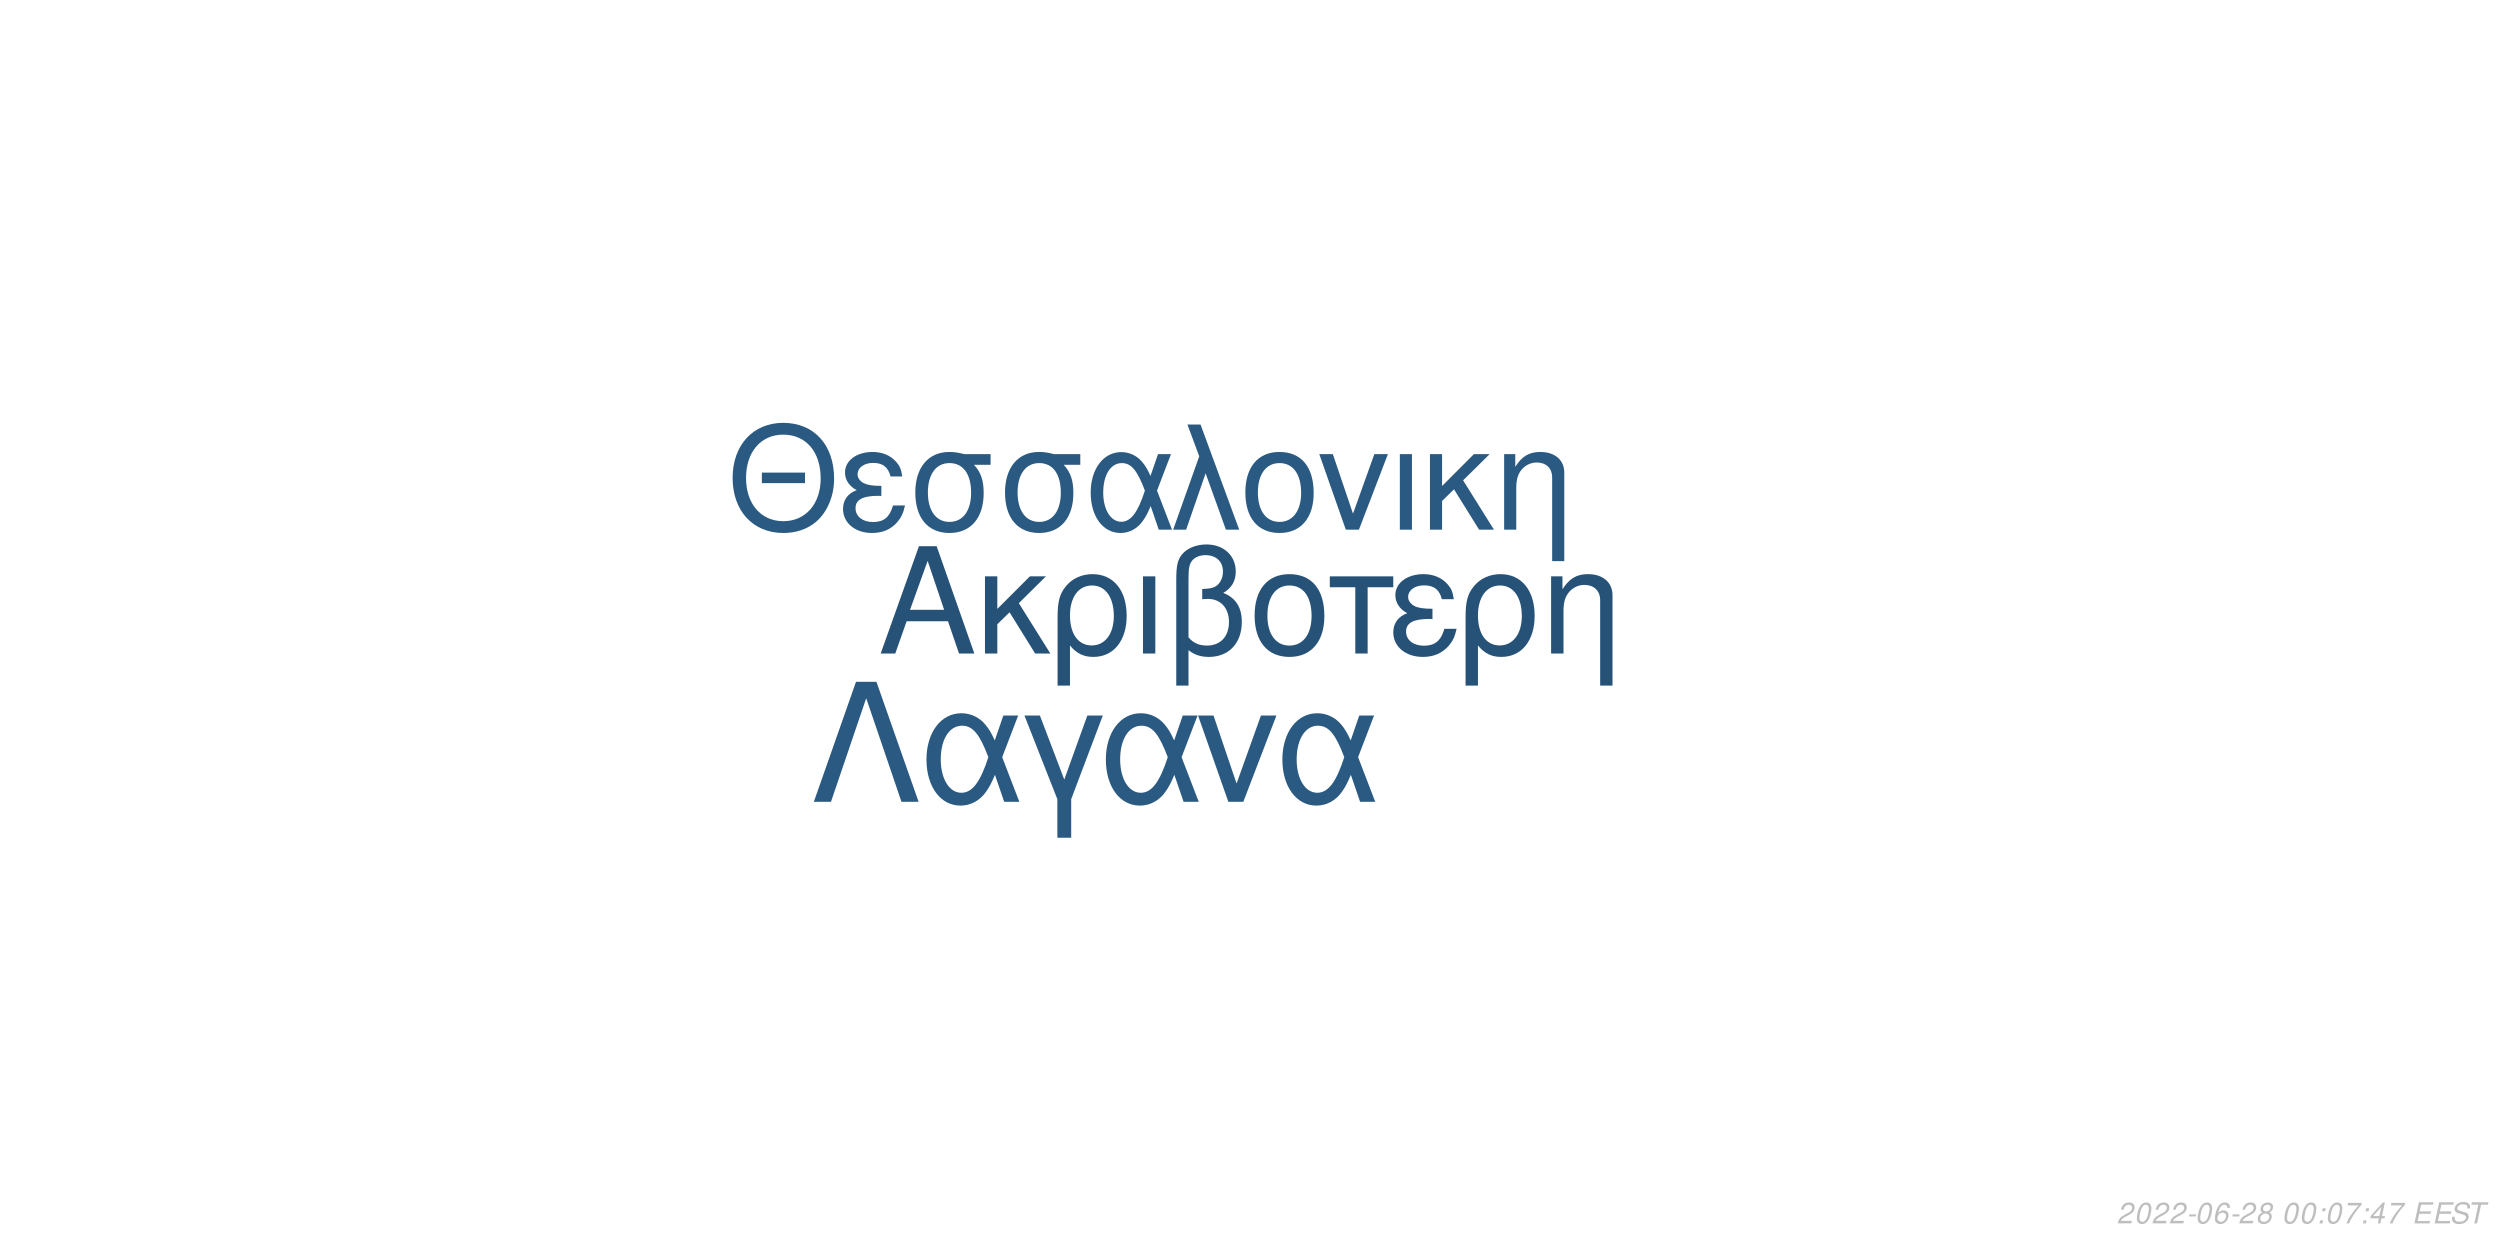
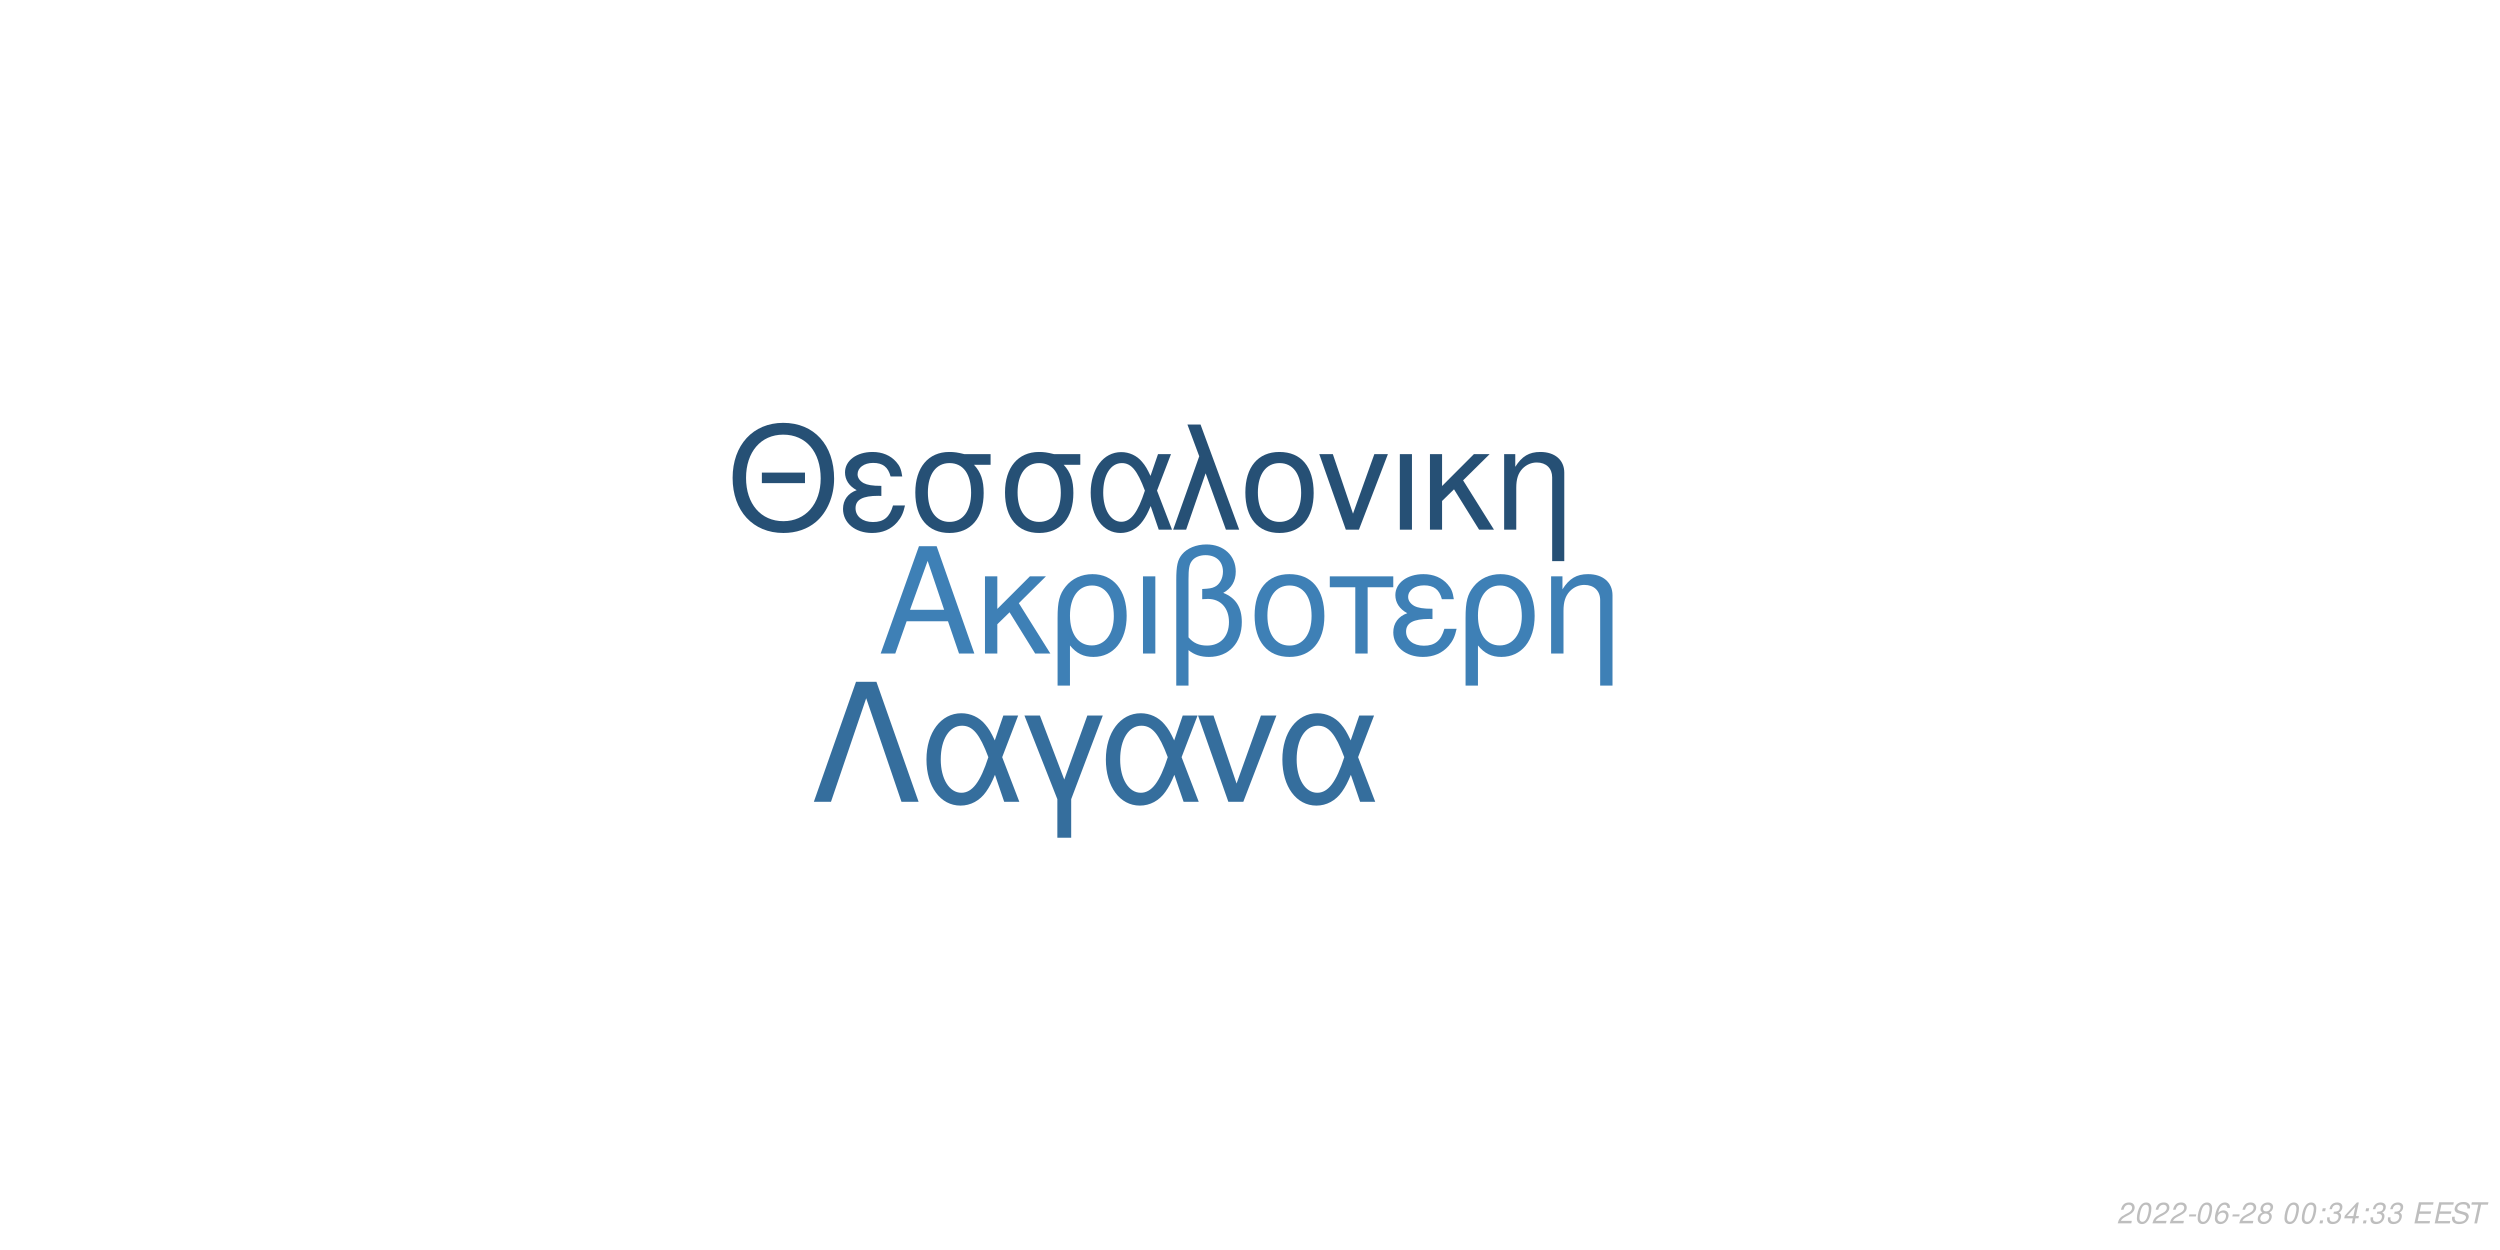
<svg xmlns="http://www.w3.org/2000/svg" xmlns:xlink="http://www.w3.org/1999/xlink" width="864pt" height="432pt" viewBox="0 0 864 432" version="1.1">
  <defs>
    <g>
      <symbol overflow="visible" id="glyph0-0">
        <path style="stroke:none;" d="" />
      </symbol>
      <symbol overflow="visible" id="glyph0-1">
        <path style="stroke:none;" d="M 24.125 -11.141 L 27.938 0 L 33.234 0 L 20.203 -37.094 L 14.094 -37.094 L 0.859 0 L 5.906 0 L 9.828 -11.141 Z M 22.797 -15.109 L 11 -15.109 L 17.094 -32.016 Z M 22.797 -15.109 " />
      </symbol>
      <symbol overflow="visible" id="glyph0-2">
        <path style="stroke:none;" d="M 7.172 -15.422 L 7.172 -26.672 L 2.906 -26.672 L 2.906 0 L 7.172 0 L 7.172 -10.125 L 11.406 -14.25 L 20.25 0 L 25.5 0 L 14.609 -17.406 L 23.969 -26.672 L 18.422 -26.672 Z M 7.172 -15.422 " />
      </symbol>
      <symbol overflow="visible" id="glyph0-3">
        <path style="stroke:none;" d="M 3 11.094 L 7.281 11.094 L 7.281 -2.797 C 9.516 -0.047 11.953 1.172 15.375 1.172 C 22.344 1.172 26.875 -4.422 26.875 -13.031 C 26.875 -21.891 22.297 -27.438 15.062 -27.438 C 11.297 -27.438 7.984 -25.906 5.797 -23.156 C 3.672 -20.516 3 -17.969 3 -12.359 Z M 14.906 -23.516 C 19.547 -23.516 22.438 -19.438 22.438 -12.922 C 22.438 -6.812 19.391 -2.797 14.812 -2.797 C 10.172 -2.797 7.281 -6.766 7.281 -13.125 C 7.281 -19.484 10.234 -23.516 14.906 -23.516 Z M 14.906 -23.516 " />
      </symbol>
      <symbol overflow="visible" id="glyph0-4">
        <path style="stroke:none;" d="M 3.516 0 L 7.781 0 L 7.781 -26.672 L 3.516 -26.672 Z M 3.516 0 " />
      </symbol>
      <symbol overflow="visible" id="glyph0-5">
        <path style="stroke:none;" d="M 4.016 11.094 L 8.25 11.094 L 8.25 -1.172 C 10.172 0.406 12.422 1.172 15.312 1.172 C 22.188 1.172 26.672 -3.609 26.672 -10.891 C 26.672 -15.984 24.578 -19.234 20.25 -20.969 C 23.109 -22.547 24.578 -25.031 24.578 -28.344 C 24.578 -33.844 20.406 -37.703 14.453 -37.703 C 10.938 -37.703 7.734 -36.391 6 -34.25 C 4.484 -32.422 4.016 -30.328 4.016 -25.391 Z M 8.25 -25.656 C 8.25 -29.359 8.5 -30.844 9.469 -32.062 C 10.375 -33.281 12.156 -34 14.094 -34 C 17.812 -34 20.156 -31.812 20.156 -28.297 C 20.156 -25.953 18.984 -23.812 17.297 -23.047 C 16.281 -22.547 15.469 -22.438 12.984 -22.297 L 12.984 -18.781 C 13.734 -18.828 14.344 -18.875 14.969 -18.875 C 19.344 -18.875 22.234 -15.719 22.234 -10.891 C 22.234 -5.906 19.281 -2.75 14.656 -2.75 C 11.953 -2.75 9.922 -3.609 8.25 -5.594 Z M 8.25 -25.656 " />
      </symbol>
      <symbol overflow="visible" id="glyph0-6">
        <path style="stroke:none;" d="M 14.094 -27.438 C 6.562 -27.438 2.094 -22.094 2.094 -13.125 C 2.094 -4.125 6.562 1.172 14.141 1.172 C 21.672 1.172 26.203 -4.172 26.203 -12.922 C 26.203 -22.188 21.828 -27.438 14.094 -27.438 Z M 14.141 -23.516 C 18.938 -23.516 21.781 -19.594 21.781 -12.984 C 21.781 -6.672 18.828 -2.75 14.141 -2.75 C 9.422 -2.75 6.516 -6.672 6.516 -13.125 C 6.516 -19.594 9.422 -23.516 14.141 -23.516 Z M 14.141 -23.516 " />
      </symbol>
      <symbol overflow="visible" id="glyph0-7">
        <path style="stroke:none;" d="M 7.891 0 L 12.156 0 L 12.156 -22.906 L 21.016 -22.906 L 21.016 -26.672 L -0.922 -26.672 L -0.922 -22.906 L 7.891 -22.906 Z M 7.891 0 " />
      </symbol>
      <symbol overflow="visible" id="glyph0-8">
        <path style="stroke:none;" d="M 14.562 -15.469 C 11.344 -15.469 9.562 -15.781 8.297 -16.438 C 6.922 -17.203 6.156 -18.328 6.156 -19.547 C 6.156 -21.891 8.453 -23.562 11.656 -23.562 C 15.062 -23.562 16.953 -22.094 17.812 -18.781 L 21.938 -18.781 C 21.578 -21.266 21.062 -22.5 19.797 -23.922 C 17.812 -26.203 14.906 -27.438 11.453 -27.438 C 5.797 -27.438 1.734 -24.375 1.734 -20.203 C 1.734 -17.609 3.156 -15.375 5.859 -13.938 C 2.797 -12.875 1.016 -10.484 1.016 -7.328 C 1.016 -2.391 5.297 1.172 11.25 1.172 C 14.969 1.172 17.906 -0.109 20.156 -2.641 C 21.578 -4.328 22.297 -5.797 22.906 -8.547 L 18.672 -8.547 C 17.5 -4.422 15.422 -2.703 11.609 -2.703 C 7.938 -2.703 5.438 -4.688 5.438 -7.578 C 5.438 -10.578 7.938 -11.953 13.484 -11.953 C 13.641 -11.953 14.094 -11.953 14.562 -11.906 Z M 14.562 -15.469 " />
      </symbol>
      <symbol overflow="visible" id="glyph0-9">
        <path style="stroke:none;" d="M 3.562 -26.672 L 3.562 0 L 7.844 0 L 7.844 -14.703 C 7.844 -17.906 8.5 -19.891 10.031 -21.531 C 11.406 -22.953 13.188 -23.719 15.062 -23.719 C 18.375 -23.719 20.516 -21.672 20.516 -18.469 L 20.516 11.094 L 24.781 11.094 L 24.781 -20.156 C 24.781 -24.578 21.469 -27.438 16.328 -27.438 C 12.359 -27.438 9.828 -25.906 7.484 -22.188 L 7.484 -26.672 Z M 3.562 -26.672 " />
      </symbol>
      <symbol overflow="visible" id="glyph1-0">
        <path style="stroke:none;" d="" />
      </symbol>
      <symbol overflow="visible" id="glyph1-1">
        <path style="stroke:none;" d="M 26.859 -19.734 L 11.953 -19.734 L 11.953 -16.094 L 26.859 -16.094 Z M 19.328 -36.922 C 8.922 -36.922 1.844 -29.25 1.844 -17.891 C 1.844 -6.484 8.875 1.141 19.391 1.141 C 23.812 1.141 27.703 -0.203 30.641 -2.688 C 34.578 -6.031 36.922 -11.656 36.922 -17.594 C 36.922 -29.297 30 -36.922 19.328 -36.922 Z M 19.328 -32.844 C 27.203 -32.844 32.281 -26.906 32.281 -17.688 C 32.281 -8.922 27.062 -2.938 19.391 -2.938 C 11.609 -2.938 6.484 -8.922 6.484 -17.891 C 6.484 -26.859 11.609 -32.844 19.328 -32.844 Z M 19.328 -32.844 " />
      </symbol>
      <symbol overflow="visible" id="glyph1-2">
        <path style="stroke:none;" d="M 14.25 -15.141 C 11.109 -15.141 9.375 -15.453 8.125 -16.094 C 6.781 -16.844 6.031 -17.938 6.031 -19.141 C 6.031 -21.422 8.266 -23.078 11.406 -23.078 C 14.75 -23.078 16.594 -21.625 17.438 -18.391 L 21.469 -18.391 C 21.125 -20.828 20.625 -22.031 19.391 -23.422 C 17.438 -25.656 14.594 -26.859 11.219 -26.859 C 5.688 -26.859 1.688 -23.875 1.688 -19.781 C 1.688 -17.234 3.094 -15.047 5.734 -13.656 C 2.734 -12.609 1 -10.266 1 -7.172 C 1 -2.344 5.188 1.141 11.016 1.141 C 14.656 1.141 17.547 -0.094 19.734 -2.594 C 21.125 -4.234 21.828 -5.688 22.422 -8.375 L 18.281 -8.375 C 17.141 -4.328 15.094 -2.641 11.359 -2.641 C 7.766 -2.641 5.328 -4.578 5.328 -7.422 C 5.328 -10.359 7.766 -11.703 13.203 -11.703 C 13.359 -11.703 13.797 -11.703 14.25 -11.656 Z M 14.25 -15.141 " />
      </symbol>
      <symbol overflow="visible" id="glyph1-3">
        <path style="stroke:none;" d="M 29 -26.109 L 19.938 -26.109 C 17.594 -26.703 16.438 -26.859 14.703 -26.859 C 7.469 -26.859 2.984 -21.469 2.984 -12.859 C 2.984 -4.031 7.375 1.141 14.797 1.141 C 22.172 1.141 26.609 -4.078 26.609 -12.656 C 26.609 -17.047 25.656 -19.828 23.266 -22.422 L 29 -22.422 Z M 14.797 -23.016 C 19.531 -23.016 22.266 -19.234 22.266 -12.75 C 22.266 -6.531 19.438 -2.688 14.797 -2.688 C 10.172 -2.688 7.328 -6.531 7.328 -12.859 C 7.328 -19.188 10.172 -23.016 14.797 -23.016 Z M 14.797 -23.016 " />
      </symbol>
      <symbol overflow="visible" id="glyph1-4">
        <path style="stroke:none;" d="M 29.344 -26.109 L 24.859 -26.109 L 22.266 -18.578 C 21.125 -21.031 20.484 -22.125 19.328 -23.469 C 17.547 -25.609 14.906 -26.812 12.156 -26.812 C 5.984 -26.812 1.594 -20.984 1.594 -12.812 C 1.594 -4.578 5.828 1.141 11.906 1.141 C 14.953 1.141 17.734 -0.344 19.625 -3.047 C 20.672 -4.531 21.281 -5.688 22.328 -8.172 L 25.109 0 L 29.703 0 L 24.516 -13.5 Z M 20.328 -13.5 C 17.891 -5.922 15.453 -2.734 12.156 -2.734 C 8.516 -2.734 5.922 -6.922 5.922 -12.812 C 5.922 -18.938 8.516 -23.016 12.359 -23.016 C 15.594 -23.016 17.688 -20.531 20.328 -13.5 Z M 20.328 -13.5 " />
      </symbol>
      <symbol overflow="visible" id="glyph1-5">
        <path style="stroke:none;" d="M 1.094 0 L 5.578 0 L 12.312 -19.484 L 19.328 0 L 23.922 0 L 10.562 -36.328 L 6.031 -36.328 L 10.109 -25.359 Z M 1.094 0 " />
      </symbol>
      <symbol overflow="visible" id="glyph1-6">
        <path style="stroke:none;" d="M 13.797 -26.859 C 6.422 -26.859 2.047 -21.625 2.047 -12.859 C 2.047 -4.031 6.422 1.141 13.859 1.141 C 21.234 1.141 25.656 -4.078 25.656 -12.656 C 25.656 -21.719 21.375 -26.859 13.797 -26.859 Z M 13.859 -23.016 C 18.531 -23.016 21.328 -19.188 21.328 -12.703 C 21.328 -6.531 18.438 -2.688 13.859 -2.688 C 9.219 -2.688 6.375 -6.531 6.375 -12.859 C 6.375 -19.188 9.219 -23.016 13.859 -23.016 Z M 13.859 -23.016 " />
      </symbol>
      <symbol overflow="visible" id="glyph1-7">
        <path style="stroke:none;" d="M 14.297 0 L 24.312 -26.109 L 19.625 -26.109 L 12.25 -5.531 L 5.281 -26.109 L 0.594 -26.109 L 9.766 0 Z M 14.297 0 " />
      </symbol>
      <symbol overflow="visible" id="glyph1-8">
        <path style="stroke:none;" d="M 3.438 0 L 7.625 0 L 7.625 -26.109 L 3.438 -26.109 Z M 3.438 0 " />
      </symbol>
      <symbol overflow="visible" id="glyph1-9">
        <path style="stroke:none;" d="M 7.031 -15.094 L 7.031 -26.109 L 2.844 -26.109 L 2.844 0 L 7.031 0 L 7.031 -9.922 L 11.156 -13.953 L 19.828 0 L 24.969 0 L 14.297 -17.047 L 23.469 -26.109 L 18.031 -26.109 Z M 7.031 -15.094 " />
      </symbol>
      <symbol overflow="visible" id="glyph1-10">
        <path style="stroke:none;" d="M 3.484 -26.109 L 3.484 0 L 7.672 0 L 7.672 -14.406 C 7.672 -17.547 8.328 -19.484 9.812 -21.078 C 11.156 -22.469 12.906 -23.219 14.75 -23.219 C 17.984 -23.219 20.078 -21.234 20.078 -18.094 L 20.078 10.859 L 24.266 10.859 L 24.266 -19.734 C 24.266 -24.062 21.031 -26.859 16 -26.859 C 12.109 -26.859 9.609 -25.359 7.328 -21.719 L 7.328 -26.109 Z M 3.484 -26.109 " />
      </symbol>
      <symbol overflow="visible" id="glyph2-0">
        <path style="stroke:none;" d="" />
      </symbol>
      <symbol overflow="visible" id="glyph2-1">
        <path style="stroke:none;" d="M 22.531 -41.484 L 15.484 -41.484 L 0.906 0 L 6.828 0 L 19 -35.797 L 31.188 0 L 37.109 0 Z M 22.531 -41.484 " />
      </symbol>
      <symbol overflow="visible" id="glyph2-2">
        <path style="stroke:none;" d="M 33.516 -29.812 L 28.391 -29.812 L 25.438 -21.219 C 24.125 -24.016 23.391 -25.266 22.078 -26.797 C 20.031 -29.25 17.016 -30.609 13.891 -30.609 C 6.828 -30.609 1.828 -23.953 1.828 -14.625 C 1.828 -5.234 6.656 1.312 13.594 1.312 C 17.078 1.312 20.266 -0.391 22.422 -3.469 C 23.609 -5.172 24.297 -6.484 25.5 -9.328 L 28.688 0 L 33.922 0 L 28 -15.422 Z M 23.219 -15.422 C 20.422 -6.766 17.641 -3.125 13.891 -3.125 C 9.734 -3.125 6.766 -7.906 6.766 -14.625 C 6.766 -21.625 9.734 -26.297 14.109 -26.297 C 17.812 -26.297 20.203 -23.453 23.219 -15.422 Z M 23.219 -15.422 " />
      </symbol>
      <symbol overflow="visible" id="glyph2-3">
        <path style="stroke:none;" d="M 12.062 12.406 L 16.844 12.406 L 16.844 -0.906 L 27.766 -29.812 L 22.422 -29.812 L 14.453 -7.688 L 6.031 -29.812 L 0.688 -29.812 L 12.062 -0.906 Z M 12.062 12.406 " />
      </symbol>
      <symbol overflow="visible" id="glyph2-4">
        <path style="stroke:none;" d="M 16.328 0 L 27.766 -29.812 L 22.422 -29.812 L 14 -6.312 L 6.031 -29.812 L 0.688 -29.812 L 11.156 0 Z M 16.328 0 " />
      </symbol>
      <symbol overflow="visible" id="glyph3-0">
        <path style="stroke:none;" d="" />
      </symbol>
      <symbol overflow="visible" id="glyph3-1">
        <path style="stroke:none;" d="M 5.234 -0.875 L 1.469 -0.875 C 1.641 -1.375 2.203 -1.891 3.109 -2.344 L 4.234 -2.938 C 5.562 -3.625 6.219 -4.469 6.219 -5.484 C 6.219 -5.938 6.062 -6.359 5.797 -6.656 C 5.469 -7.047 4.984 -7.234 4.312 -7.234 C 2.766 -7.234 1.891 -6.453 1.484 -4.734 L 2.375 -4.734 C 2.484 -5.188 2.609 -5.484 2.797 -5.75 C 3.094 -6.203 3.609 -6.453 4.188 -6.453 C 4.891 -6.453 5.344 -6.031 5.344 -5.375 C 5.344 -4.703 4.859 -4.094 4.016 -3.656 L 2.984 -3.125 C 1.234 -2.188 0.797 -1.656 0.344 -0.016 L 5.047 -0.016 Z M 5.234 -0.875 " />
      </symbol>
      <symbol overflow="visible" id="glyph3-2">
        <path style="stroke:none;" d="M 4.203 -7.234 C 3.375 -7.234 2.688 -6.812 2.125 -5.984 C 1.484 -5.047 0.984 -3.188 0.984 -1.734 C 0.984 -1.109 1.172 -0.562 1.484 -0.266 C 1.797 0.047 2.281 0.234 2.766 0.234 C 3.625 0.234 4.281 -0.156 4.859 -1.016 C 5.516 -1.953 6 -3.797 6 -5.266 C 6 -6.5 5.328 -7.234 4.203 -7.234 Z M 4.094 -6.453 C 4.734 -6.453 5.125 -5.984 5.125 -5.156 C 5.125 -4.203 4.781 -2.625 4.406 -1.812 C 3.984 -0.938 3.516 -0.547 2.875 -0.547 C 2.25 -0.547 1.875 -1.031 1.875 -1.828 C 1.875 -2.797 2.203 -4.344 2.594 -5.203 C 2.984 -6.047 3.453 -6.453 4.094 -6.453 Z M 4.094 -6.453 " />
      </symbol>
      <symbol overflow="visible" id="glyph3-3">
        <path style="stroke:none;" d="M 3.516 -3.125 L 1.125 -3.125 L 0.969 -2.406 L 3.359 -2.406 Z M 3.516 -3.125 " />
      </symbol>
      <symbol overflow="visible" id="glyph3-4">
        <path style="stroke:none;" d="M 6.125 -5.344 L 6.141 -5.625 C 6.141 -6.609 5.453 -7.234 4.391 -7.234 C 3.438 -7.234 2.641 -6.719 2.016 -5.703 C 1.422 -4.781 0.938 -2.953 0.938 -1.688 C 0.938 -0.516 1.688 0.234 2.859 0.234 C 3.703 0.234 4.438 -0.156 5 -0.875 C 5.406 -1.422 5.672 -2.156 5.672 -2.766 C 5.672 -3.812 4.969 -4.5 3.906 -4.5 C 3.234 -4.5 2.672 -4.234 2.094 -3.625 C 2.406 -5.375 3.234 -6.453 4.25 -6.453 C 4.703 -6.453 5.062 -6.234 5.172 -5.844 C 5.203 -5.719 5.234 -5.578 5.25 -5.344 Z M 3.656 -3.734 C 4.344 -3.734 4.797 -3.281 4.797 -2.625 C 4.797 -1.469 3.984 -0.547 2.984 -0.547 C 2.297 -0.547 1.812 -1.047 1.812 -1.766 C 1.812 -2.859 2.625 -3.734 3.656 -3.734 Z M 3.656 -3.734 " />
      </symbol>
      <symbol overflow="visible" id="glyph3-5">
        <path style="stroke:none;" d="M 4.766 -3.797 C 5.078 -3.969 5.234 -4.078 5.438 -4.234 C 5.812 -4.594 6.062 -5.172 6.062 -5.734 C 6.062 -6.625 5.344 -7.234 4.266 -7.234 C 2.812 -7.234 1.703 -6.219 1.703 -4.875 C 1.703 -4.406 1.875 -4.125 2.359 -3.812 C 1.297 -3.312 0.75 -2.516 0.75 -1.469 C 0.75 -0.438 1.547 0.234 2.812 0.234 C 3.656 0.234 4.359 -0.094 4.938 -0.734 C 5.359 -1.234 5.609 -1.859 5.609 -2.438 C 5.609 -3.047 5.312 -3.516 4.766 -3.797 Z M 4.109 -6.453 C 4.797 -6.453 5.188 -6.125 5.188 -5.578 C 5.188 -5.266 5.062 -4.922 4.859 -4.672 C 4.562 -4.312 4.188 -4.156 3.656 -4.156 C 2.984 -4.156 2.594 -4.453 2.594 -4.984 C 2.594 -5.859 3.203 -6.453 4.109 -6.453 Z M 3.453 -3.406 C 4.234 -3.406 4.734 -2.984 4.734 -2.312 C 4.734 -1.312 3.922 -0.547 2.875 -0.547 C 2.125 -0.547 1.625 -0.969 1.625 -1.625 C 1.625 -2.609 2.438 -3.406 3.453 -3.406 Z M 3.453 -3.406 " />
      </symbol>
      <symbol overflow="visible" id="glyph3-6">
        <path style="stroke:none;" d="" />
      </symbol>
      <symbol overflow="visible" id="glyph3-7">
        <path style="stroke:none;" d="M 2.359 -1.031 L 1.312 -1.031 L 1.094 0 L 2.141 0 Z M 3.266 -5.234 L 2.219 -5.234 L 2 -4.203 L 3.047 -4.203 Z M 3.266 -5.234 " />
      </symbol>
      <symbol overflow="visible" id="glyph3-8">
-         <path style="stroke:none;" d="M 6.703 -7.094 L 1.953 -7.094 L 1.766 -6.219 L 5.594 -6.219 C 3.344 -3.688 2.266 -2.109 1.375 0 L 2.344 0 C 3.031 -1.906 4.828 -4.594 6.547 -6.281 Z M 6.703 -7.094 " />
+         <path style="stroke:none;" d="M 2.922 -3.312 C 3.125 -3.344 3.234 -3.344 3.375 -3.344 C 4.203 -3.344 4.688 -3 4.688 -2.406 C 4.688 -1.312 3.906 -0.547 2.781 -0.547 C 2.047 -0.547 1.594 -0.938 1.594 -1.562 C 1.594 -1.719 1.609 -1.844 1.656 -2.094 L 0.766 -2.094 C 0.734 -1.797 0.719 -1.641 0.719 -1.469 C 0.719 -0.375 1.406 0.234 2.641 0.234 C 3.547 0.234 4.297 -0.078 4.812 -0.656 C 5.266 -1.156 5.562 -1.875 5.562 -2.547 C 5.562 -3.125 5.344 -3.453 4.797 -3.734 C 5.641 -4.234 6.016 -4.844 6.016 -5.734 C 6.016 -6.656 5.312 -7.234 4.203 -7.234 C 3.375 -7.234 2.672 -6.938 2.188 -6.375 C 1.891 -6.031 1.703 -5.641 1.516 -4.906 L 2.391 -4.906 C 2.5 -5.359 2.594 -5.594 2.734 -5.812 C 3.047 -6.234 3.516 -6.453 4.078 -6.453 C 4.734 -6.453 5.141 -6.125 5.141 -5.578 C 5.141 -5.188 5.016 -4.797 4.797 -4.547 C 4.516 -4.234 4 -4.062 3.266 -4.062 L 3.078 -4.062 Z M 2.922 -3.312 " />
      </symbol>
      <symbol overflow="visible" id="glyph3-9">
        <path style="stroke:none;" d="M 3.625 -1.75 L 3.266 0 L 4.141 0 L 4.516 -1.75 L 5.562 -1.75 L 5.734 -2.531 L 4.688 -2.531 L 5.688 -7.234 L 5.016 -7.234 L 0.844 -2.672 L 0.641 -1.75 Z M 3.797 -2.531 L 1.594 -2.531 L 4.469 -5.703 Z M 3.797 -2.531 " />
      </symbol>
      <symbol overflow="visible" id="glyph3-10">
        <path style="stroke:none;" d="M 2.547 -3.312 L 6.5 -3.312 L 6.688 -4.141 L 2.719 -4.141 L 3.219 -6.469 L 7.344 -6.469 L 7.516 -7.297 L 2.453 -7.297 L 0.906 0 L 6.125 0 L 6.297 -0.812 L 2.016 -0.812 Z M 2.547 -3.312 " />
      </symbol>
      <symbol overflow="visible" id="glyph3-11">
        <path style="stroke:none;" d="M 7.062 -5.156 C 7.125 -5.438 7.141 -5.562 7.141 -5.703 C 7.141 -6.156 6.938 -6.594 6.594 -6.891 C 6.188 -7.25 5.656 -7.406 4.875 -7.406 C 3.844 -7.406 3.047 -7.125 2.5 -6.562 C 2.094 -6.141 1.781 -5.438 1.781 -4.922 C 1.781 -4.297 2.219 -3.766 2.891 -3.562 L 4.594 -3.094 C 5.406 -2.859 5.734 -2.578 5.734 -2.094 C 5.734 -1.781 5.547 -1.406 5.266 -1.141 C 4.844 -0.766 4.266 -0.578 3.453 -0.578 C 2.328 -0.578 1.812 -0.984 1.812 -1.906 C 1.812 -2.047 1.812 -2.125 1.844 -2.312 L 0.984 -2.312 C 0.906 -2.062 0.891 -1.906 0.891 -1.688 C 0.891 -0.484 1.797 0.234 3.297 0.234 C 4.359 0.234 5.234 -0.062 5.812 -0.609 C 6.344 -1.078 6.688 -1.797 6.688 -2.375 C 6.688 -2.641 6.609 -2.906 6.453 -3.156 C 6.234 -3.5 5.938 -3.703 5.469 -3.828 L 3.75 -4.312 C 2.984 -4.547 2.734 -4.734 2.734 -5.188 C 2.734 -5.547 2.875 -5.844 3.188 -6.109 C 3.547 -6.438 4.031 -6.594 4.703 -6.594 C 5.266 -6.594 5.688 -6.484 5.906 -6.297 C 6.094 -6.125 6.219 -5.797 6.219 -5.516 C 6.219 -5.422 6.203 -5.344 6.188 -5.156 Z M 7.062 -5.156 " />
      </symbol>
      <symbol overflow="visible" id="glyph3-12">
        <path style="stroke:none;" d="M 4.938 -6.469 L 7.312 -6.469 L 7.484 -7.297 L 1.75 -7.297 L 1.578 -6.469 L 3.984 -6.469 L 2.609 0 L 3.547 0 Z M 4.938 -6.469 " />
      </symbol>
    </g>
  </defs>
  <g id="surface1">
    <rect x="0" y="0" width="864" height="432" style="fill:rgb(100%,100%,100%);fill-opacity:1;stroke:none;" />
-     <g style="fill:rgb(15.294%,32.157%,46.667%);fill-opacity:1;">
+     <g style="fill:rgb(24.314%,50.196%,71.373%);fill-opacity:1;">
      <use xlink:href="#glyph0-1" x="303.5" y="225.861" />
      <use xlink:href="#glyph0-2" x="337.5" y="225.861" />
      <use xlink:href="#glyph0-3" x="362.5" y="225.861" />
      <use xlink:href="#glyph0-4" x="391.5" y="225.861" />
      <use xlink:href="#glyph0-5" x="402.5" y="225.861" />
      <use xlink:href="#glyph0-6" x="431.5" y="225.861" />
      <use xlink:href="#glyph0-7" x="460.5" y="225.861" />
      <use xlink:href="#glyph0-8" x="480.5" y="225.861" />
      <use xlink:href="#glyph0-3" x="503.5" y="225.861" />
      <use xlink:href="#glyph0-9" x="532.5" y="225.861" />
    </g>
-     <g style="fill:rgb(16.471%,34.902%,50.588%);fill-opacity:1;">
+     <g style="fill:rgb(14.902%,31.373%,45.882%);fill-opacity:1;">
      <use xlink:href="#glyph1-1" x="251.348" y="183.058" />
      <use xlink:href="#glyph1-2" x="290.348" y="183.058" />
      <use xlink:href="#glyph1-3" x="313.348" y="183.058" />
      <use xlink:href="#glyph1-3" x="344.348" y="183.058" />
      <use xlink:href="#glyph1-4" x="375.348" y="183.058" />
      <use xlink:href="#glyph1-5" x="404.348" y="183.058" />
      <use xlink:href="#glyph1-6" x="428.348" y="183.058" />
      <use xlink:href="#glyph1-7" x="455.348" y="183.058" />
      <use xlink:href="#glyph1-8" x="480.348" y="183.058" />
      <use xlink:href="#glyph1-9" x="491.348" y="183.058" />
      <use xlink:href="#glyph1-10" x="516.348" y="183.058" />
    </g>
-     <g style="fill:rgb(16.471%,34.902%,50.588%);fill-opacity:1;">
+     <g style="fill:rgb(20.784%,43.137%,61.569%);fill-opacity:1;">
      <use xlink:href="#glyph2-1" x="280.359" y="277.105" />
      <use xlink:href="#glyph2-2" x="318.359" y="277.105" />
      <use xlink:href="#glyph2-3" x="353.359" y="277.105" />
      <use xlink:href="#glyph2-2" x="380.359" y="277.105" />
      <use xlink:href="#glyph2-4" x="413.359" y="277.105" />
      <use xlink:href="#glyph2-2" x="441.359" y="277.105" />
    </g>
    <g style="fill:rgb(74.51%,74.51%,74.51%);fill-opacity:1;">
      <use xlink:href="#glyph3-1" x="731.52" y="422.81" />
      <use xlink:href="#glyph3-2" x="737.52" y="422.81" />
      <use xlink:href="#glyph3-1" x="743.52" y="422.81" />
      <use xlink:href="#glyph3-1" x="749.52" y="422.81" />
      <use xlink:href="#glyph3-3" x="755.52" y="422.81" />
      <use xlink:href="#glyph3-2" x="758.52" y="422.81" />
      <use xlink:href="#glyph3-4" x="764.52" y="422.81" />
      <use xlink:href="#glyph3-3" x="770.52" y="422.81" />
      <use xlink:href="#glyph3-1" x="773.52" y="422.81" />
      <use xlink:href="#glyph3-5" x="779.52" y="422.81" />
      <use xlink:href="#glyph3-6" x="785.52" y="422.81" />
      <use xlink:href="#glyph3-2" x="788.52" y="422.81" />
      <use xlink:href="#glyph3-2" x="794.52" y="422.81" />
      <use xlink:href="#glyph3-7" x="800.52" y="422.81" />
-       <use xlink:href="#glyph3-2" x="803.52" y="422.81" />
-       <use xlink:href="#glyph3-8" x="809.52" y="422.81" />
+       <use xlink:href="#glyph3-8" x="803.52" y="422.81" />
+       <use xlink:href="#glyph3-9" x="809.52" y="422.81" />
      <use xlink:href="#glyph3-7" x="815.52" y="422.81" />
-       <use xlink:href="#glyph3-9" x="818.52" y="422.81" />
+       <use xlink:href="#glyph3-8" x="818.52" y="422.81" />
      <use xlink:href="#glyph3-8" x="824.52" y="422.81" />
      <use xlink:href="#glyph3-6" x="830.52" y="422.81" />
      <use xlink:href="#glyph3-10" x="833.52" y="422.81" />
      <use xlink:href="#glyph3-10" x="840.52" y="422.81" />
      <use xlink:href="#glyph3-11" x="846.52" y="422.81" />
      <use xlink:href="#glyph3-12" x="852.52" y="422.81" />
    </g>
  </g>
</svg>
